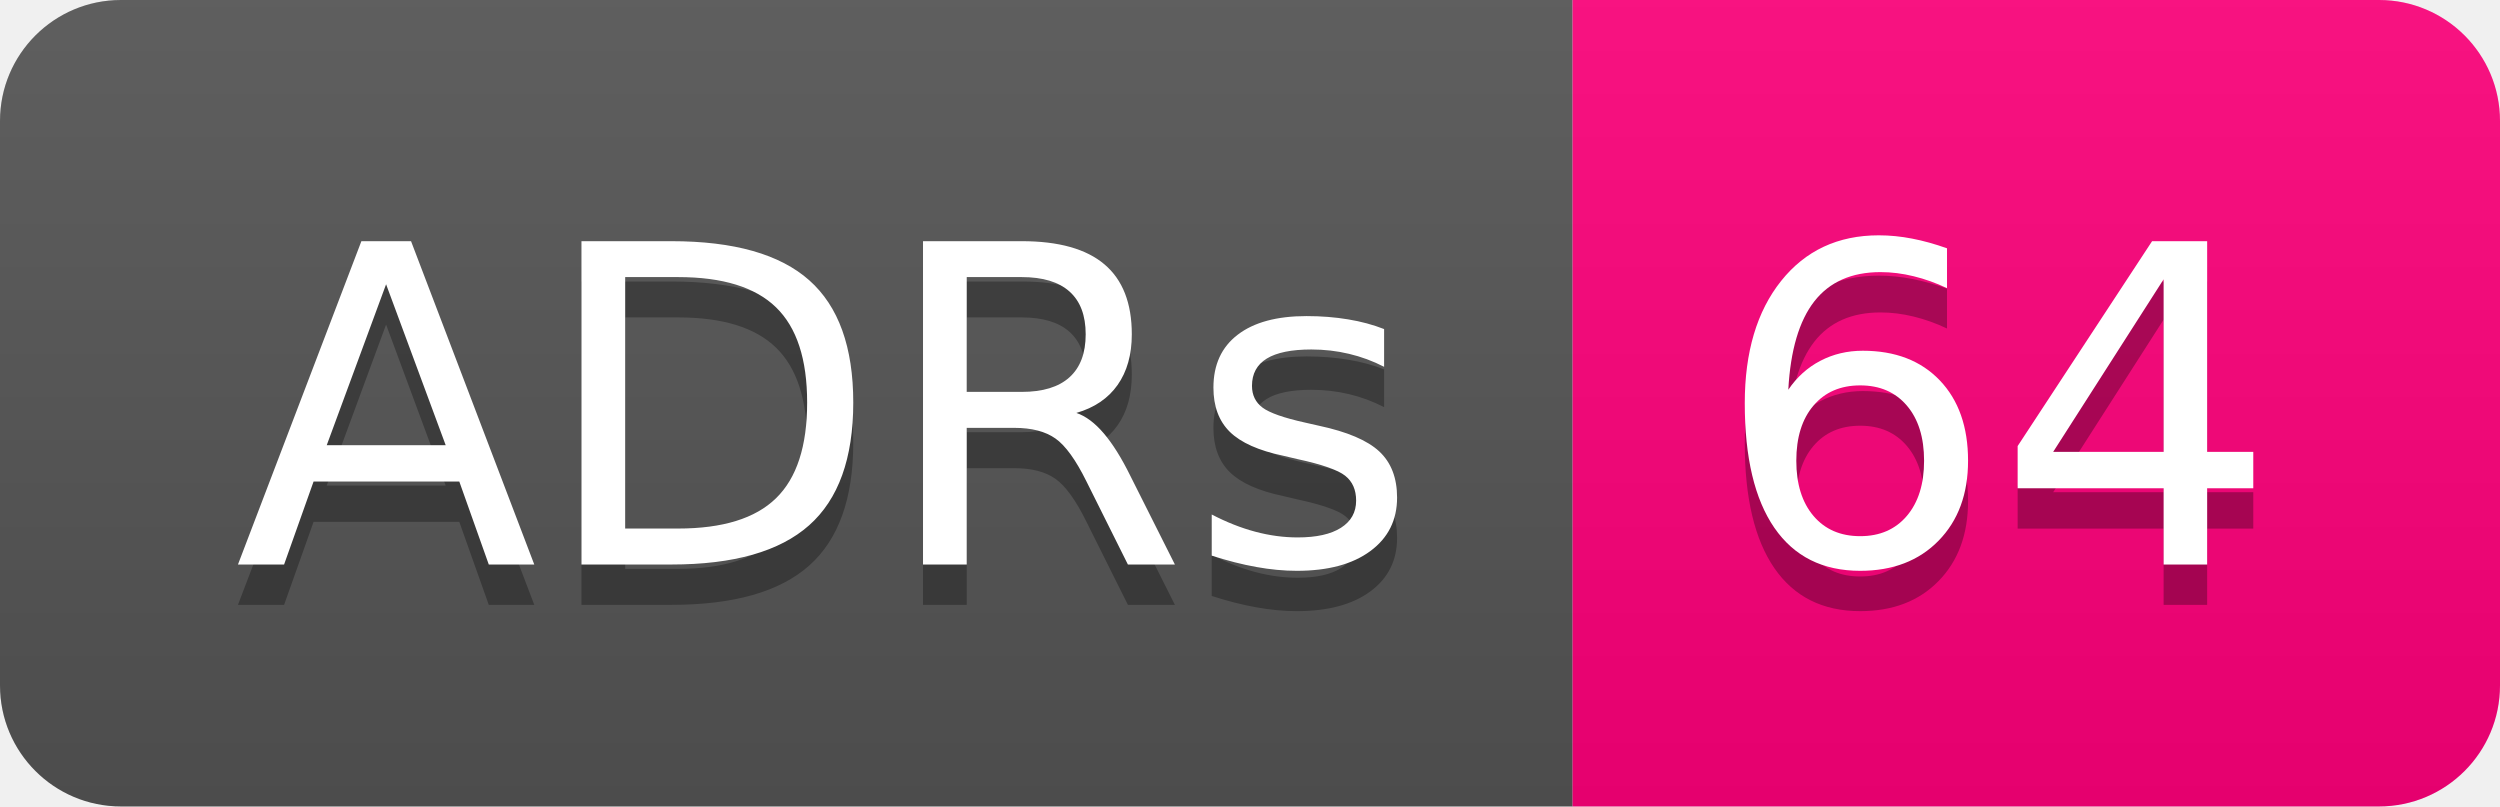
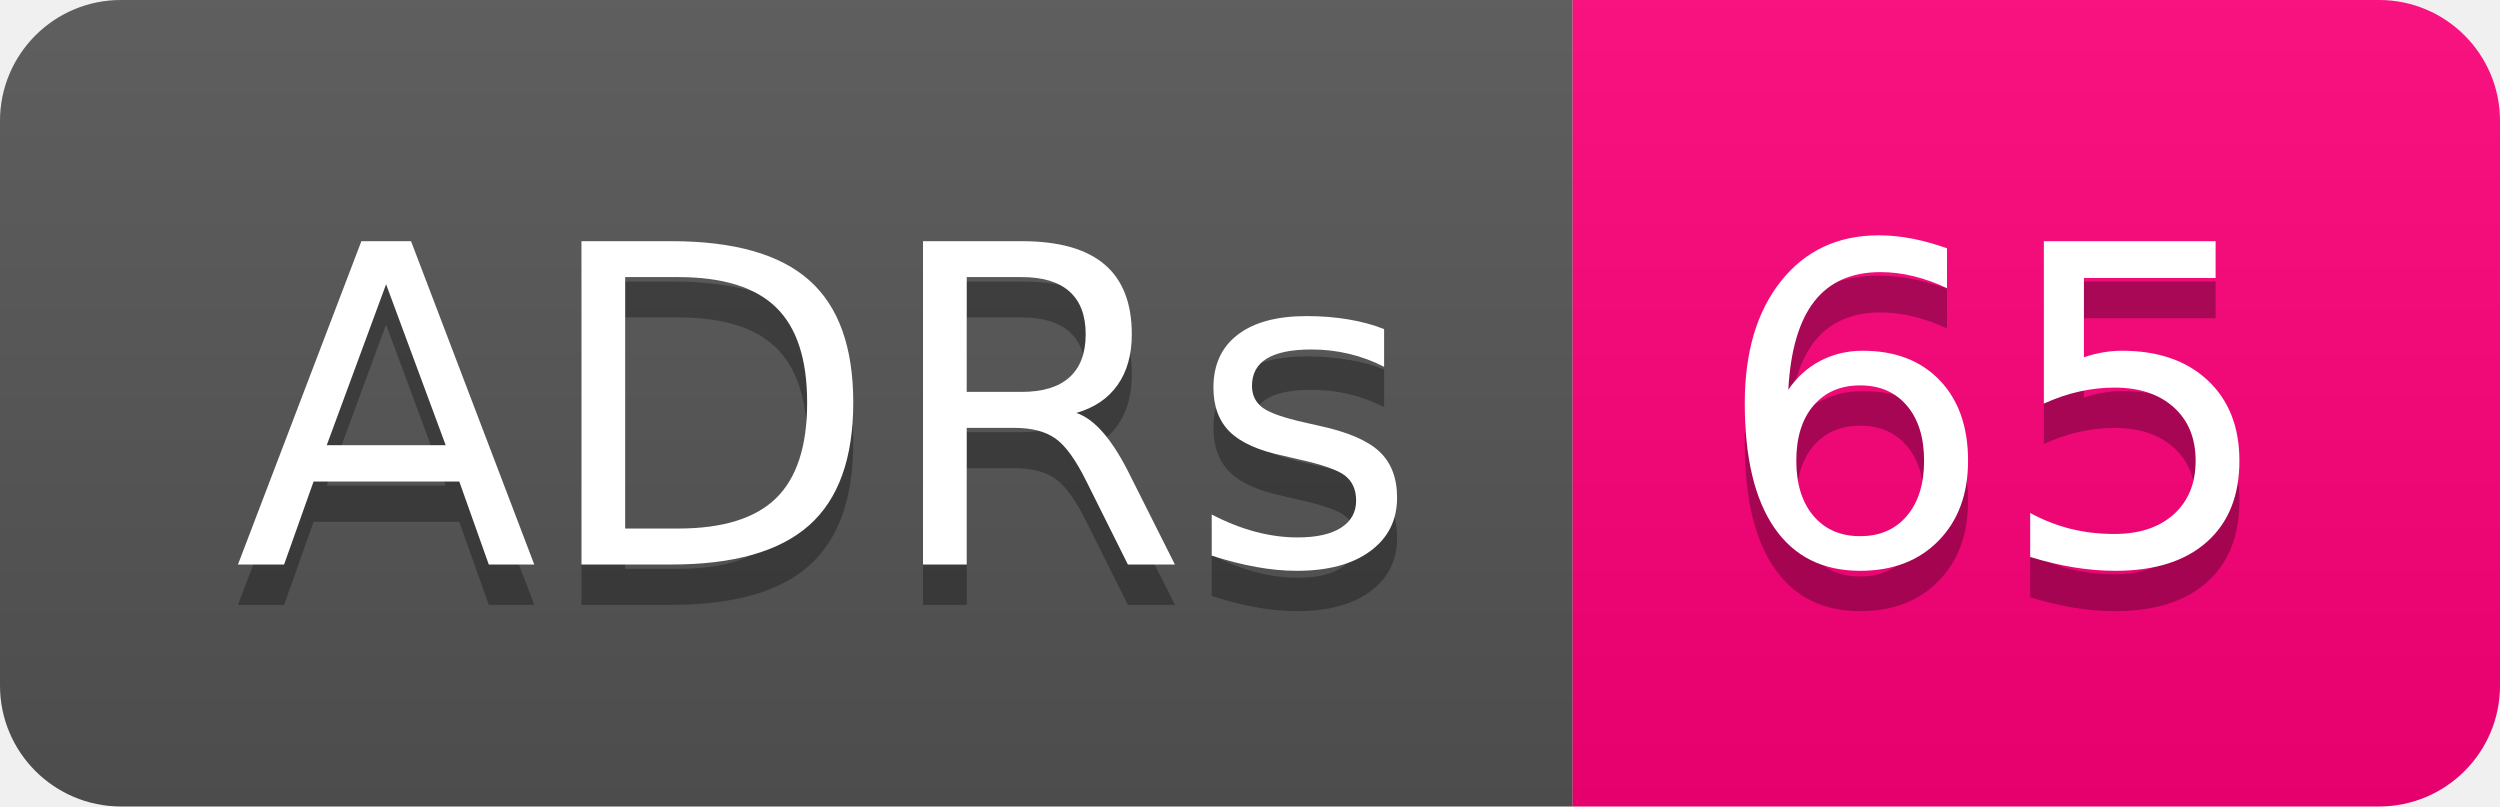
- <svg xmlns="http://www.w3.org/2000/svg" width="62" height="20" role="img" aria-label="ADRs: 64">
+ <svg xmlns="http://www.w3.org/2000/svg" width="62" height="20" role="img" aria-label="ADRs: 65">
  <linearGradient id="s" x2="0" y2="100%">
    <stop offset="0" stop-color="#bbb" stop-opacity=".1" />
    <stop offset="1" stop-opacity=".1" />
  </linearGradient>
  <clipPath id="r">
    <rect width="62" height="20" rx="3" fill="#fff" />
  </clipPath>
  <g clip-path="url(#r)">
    <rect width="39" height="20" fill="#555" />
    <rect x="39" width="23" height="20" fill="#ff007b" />
    <rect width="62" height="20" fill="url(#s)" />
  </g>
  <g fill="#fff" text-anchor="middle" font-family="Verdana,Geneva,DejaVu Sans,sans-serif" text-rendering="geometricPrecision" font-size="110">
    <text aria-hidden="true" x="205" y="150" fill="#010101" fill-opacity=".3" transform="scale(.1)" textLength="290">ADRs</text>
    <text x="205" y="140" transform="scale(.1)" fill="#fff" textLength="290">ADRs</text>
-     <text aria-hidden="true" x="495" y="150" fill="#010101" fill-opacity=".3" transform="scale(.1)" textLength="130">64</text>
-     <text x="495" y="140" transform="scale(.1)" fill="#fff" textLength="130">64</text>
+     <text aria-hidden="true" x="495" y="150" fill="#010101" fill-opacity=".3" transform="scale(.1)" textLength="130">65</text>
+     <text x="495" y="140" transform="scale(.1)" fill="#fff" textLength="130">65</text>
  </g>
</svg>
